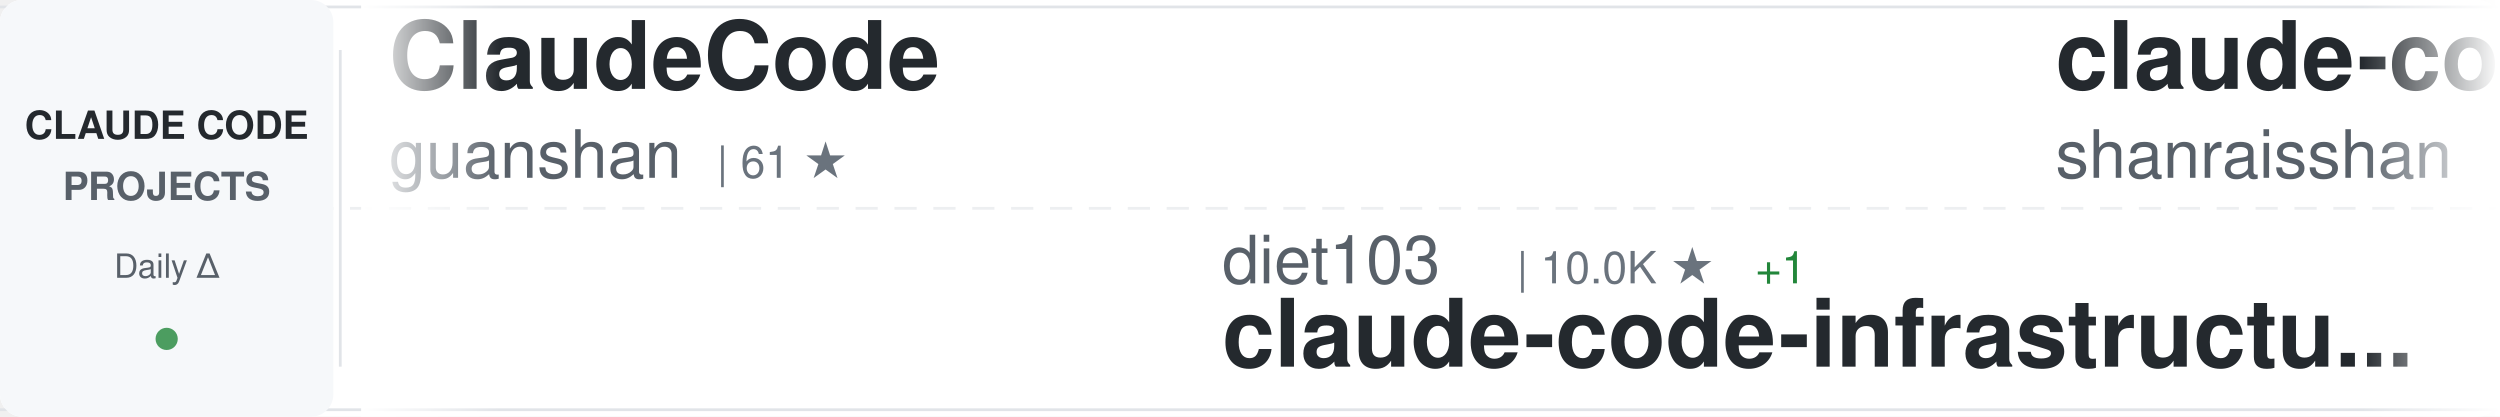
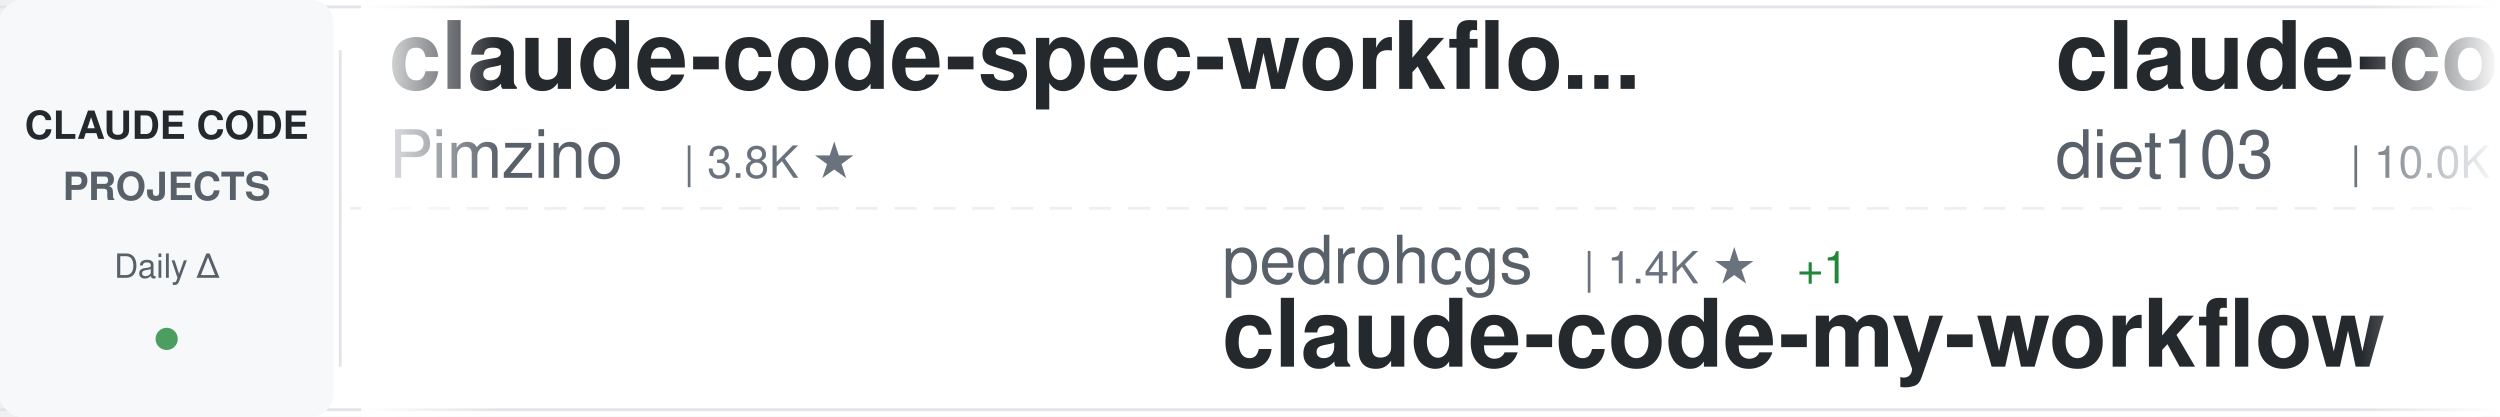
<svg xmlns="http://www.w3.org/2000/svg" width="900" height="150">
  <defs>
    <linearGradient id="awesomeLeftFade" x1="0%" y1="0%" x2="100%" y2="0%">
      <stop offset="0%" style="stop-color:#ffffff;stop-opacity:1" />
      <stop offset="100%" style="stop-color:#ffffff;stop-opacity:0" />
    </linearGradient>
    <linearGradient id="awesomeRightFade" x1="0%" y1="0%" x2="100%" y2="0%">
      <stop offset="0%" style="stop-color:#ffffff;stop-opacity:0" />
      <stop offset="100%" style="stop-color:#ffffff;stop-opacity:1" />
    </linearGradient>
  </defs>
  <rect width="900" height="150" fill="#ffffff" rx="8" />
  <rect x="0" y="2" width="900" height="1" fill="#e1e4e8" />
  <rect x="0" y="147" width="900" height="1" fill="#e1e4e8" />
  <line x1="0" y1="75" x2="900" y2="75" stroke="#e1e4e8" stroke-width="1" stroke-dasharray="8 6" opacity="0.6" />
  <rect x="0" y="0" width="120" height="150" fill="#f6f8fa" rx="8" />
  <text x="60" y="50" font-family="-apple-system, BlinkMacSystemFont, 'Segoe UI', Helvetica, Arial, sans-serif" font-size="14" font-weight="600" fill="#24292e" text-anchor="middle">CLAUDE CODE</text>
  <text x="60" y="72" font-family="-apple-system, BlinkMacSystemFont, 'Segoe UI', Helvetica, Arial, sans-serif" font-size="14" font-weight="600" fill="#586069" text-anchor="middle">PROJECTS</text>
  <text x="60" y="100" font-family="-apple-system, BlinkMacSystemFont, 'Segoe UI', Helvetica, Arial, sans-serif" font-size="12" font-weight="500" fill="#586069" text-anchor="middle">Daily Δ</text>
  <circle cx="60" cy="122" r="4" fill="#22863a" opacity="0.8" />
  <rect x="122" y="18" width="1" height="114" fill="#e1e4e8" />
  <clipPath id="awesomeTickerClip">
    <rect x="130" y="0" width="770" height="150" />
  </clipPath>
  <g clip-path="url(#awesomeTickerClip)">
    <g id="awesomeTickerItems">
      <animateTransform attributeName="transform" attributeType="XML" type="translate" from="0 0" to="-3000 0" dur="54s" repeatCount="indefinite" />
      <g transform="translate(0, 0)">
-         <text x="140" y="32" font-family="-apple-system, BlinkMacSystemFont, 'Segoe UI', Helvetica, Arial, sans-serif" font-size="34" font-weight="600" fill="#24292e">ClaudeCode</text>
-         <text x="140" y="64" font-family="-apple-system, BlinkMacSystemFont, 'Segoe UI', Helvetica, Arial, sans-serif" font-size="24" font-weight="400" fill="#586069">guanshan</text>
-         <text x="258" y="64" font-family="-apple-system, BlinkMacSystemFont, 'Segoe UI', Helvetica, Arial, sans-serif" font-size="16" font-weight="500" fill="#6a737d">| 61 ★</text>
+         <text x="140" y="32" font-family="-apple-system, BlinkMacSystemFont, 'Segoe UI', Helvetica, Arial, sans-serif" font-size="34" font-weight="600" fill="#24292e">claude-code-spec-workflo...</text>
+         <text x="140" y="64" font-family="-apple-system, BlinkMacSystemFont, 'Segoe UI', Helvetica, Arial, sans-serif" font-size="24" font-weight="400" fill="#586069">Pimzino</text>
+         <text x="246" y="64" font-family="-apple-system, BlinkMacSystemFont, 'Segoe UI', Helvetica, Arial, sans-serif" font-size="16" font-weight="500" fill="#6a737d">| 3.8K ★</text>
      </g>
      <g transform="translate(300, 0)">
-         <text x="140" y="102" font-family="-apple-system, BlinkMacSystemFont, 'Segoe UI', Helvetica, Arial, sans-serif" font-size="24" font-weight="400" fill="#586069">diet103</text>
-         <text x="246" y="102" font-family="-apple-system, BlinkMacSystemFont, 'Segoe UI', Helvetica, Arial, sans-serif" font-size="16" font-weight="500" fill="#6a737d">| 10.0K ★</text>
-         <text x="332" y="102" font-family="-apple-system, BlinkMacSystemFont, 'Segoe UI', Helvetica, Arial, sans-serif" font-size="16" font-weight="500" fill="#22863a"> +1</text>
-         <text x="140" y="132" font-family="-apple-system, BlinkMacSystemFont, 'Segoe UI', Helvetica, Arial, sans-serif" font-size="34" font-weight="600" fill="#24292e">claude-code-infrastructu...</text>
+         <text x="140" y="102" font-family="-apple-system, BlinkMacSystemFont, 'Segoe UI', Helvetica, Arial, sans-serif" font-size="24" font-weight="400" fill="#586069">pedrohcgs</text>
+         <text x="270" y="102" font-family="-apple-system, BlinkMacSystemFont, 'Segoe UI', Helvetica, Arial, sans-serif" font-size="16" font-weight="500" fill="#6a737d">| 1.4K ★</text>
+         <text x="347" y="102" font-family="-apple-system, BlinkMacSystemFont, 'Segoe UI', Helvetica, Arial, sans-serif" font-size="16" font-weight="500" fill="#22863a"> +1</text>
+         <text x="140" y="132" font-family="-apple-system, BlinkMacSystemFont, 'Segoe UI', Helvetica, Arial, sans-serif" font-size="34" font-weight="600" fill="#24292e">claude-code-my-workflow</text>
      </g>
      <g transform="translate(600, 0)">
-         <text x="140" y="32" font-family="-apple-system, BlinkMacSystemFont, 'Segoe UI', Helvetica, Arial, sans-serif" font-size="34" font-weight="600" fill="#24292e">claude-code-best-practic...</text>
-         <text x="140" y="64" font-family="-apple-system, BlinkMacSystemFont, 'Segoe UI', Helvetica, Arial, sans-serif" font-size="24" font-weight="400" fill="#586069">shanraisshan</text>
-         <text x="306" y="64" font-family="-apple-system, BlinkMacSystemFont, 'Segoe UI', Helvetica, Arial, sans-serif" font-size="16" font-weight="500" fill="#6a737d">| 63.6K ★</text>
-         <text x="392" y="64" font-family="-apple-system, BlinkMacSystemFont, 'Segoe UI', Helvetica, Arial, sans-serif" font-size="16" font-weight="500" fill="#22863a"> +12</text>
+         <text x="140" y="32" font-family="-apple-system, BlinkMacSystemFont, 'Segoe UI', Helvetica, Arial, sans-serif" font-size="34" font-weight="600" fill="#24292e">claude-code-infrastructu...</text>
+         <text x="140" y="64" font-family="-apple-system, BlinkMacSystemFont, 'Segoe UI', Helvetica, Arial, sans-serif" font-size="24" font-weight="400" fill="#586069">diet103</text>
+         <text x="246" y="64" font-family="-apple-system, BlinkMacSystemFont, 'Segoe UI', Helvetica, Arial, sans-serif" font-size="16" font-weight="500" fill="#6a737d">| 10.0K ★</text>
      </g>
      <g transform="translate(900, 0)">
-         <text x="140" y="102" font-family="-apple-system, BlinkMacSystemFont, 'Segoe UI', Helvetica, Arial, sans-serif" font-size="24" font-weight="400" fill="#586069">oboard</text>
-         <text x="234" y="102" font-family="-apple-system, BlinkMacSystemFont, 'Segoe UI', Helvetica, Arial, sans-serif" font-size="16" font-weight="500" fill="#6a737d">| 3.3K ★</text>
-         <text x="140" y="132" font-family="-apple-system, BlinkMacSystemFont, 'Segoe UI', Helvetica, Arial, sans-serif" font-size="34" font-weight="600" fill="#24292e">claude-code-rev</text>
+         <text x="140" y="102" font-family="-apple-system, BlinkMacSystemFont, 'Segoe UI', Helvetica, Arial, sans-serif" font-size="24" font-weight="400" fill="#586069">Alishahryar1</text>
+         <text x="306" y="102" font-family="-apple-system, BlinkMacSystemFont, 'Segoe UI', Helvetica, Arial, sans-serif" font-size="16" font-weight="500" fill="#6a737d">| 42.5K ★</text>
+         <text x="392" y="102" font-family="-apple-system, BlinkMacSystemFont, 'Segoe UI', Helvetica, Arial, sans-serif" font-size="16" font-weight="500" fill="#22863a"> +20</text>
+         <text x="140" y="132" font-family="-apple-system, BlinkMacSystemFont, 'Segoe UI', Helvetica, Arial, sans-serif" font-size="34" font-weight="600" fill="#24292e">free-claude-code</text>
      </g>
      <g transform="translate(1200, 0)">
-         <text x="140" y="32" font-family="-apple-system, BlinkMacSystemFont, 'Segoe UI', Helvetica, Arial, sans-serif" font-size="34" font-weight="600" fill="#24292e">claude-code-reverse</text>
-         <text x="140" y="64" font-family="-apple-system, BlinkMacSystemFont, 'Segoe UI', Helvetica, Arial, sans-serif" font-size="24" font-weight="400" fill="#586069">Yuyz0112</text>
-         <text x="258" y="64" font-family="-apple-system, BlinkMacSystemFont, 'Segoe UI', Helvetica, Arial, sans-serif" font-size="16" font-weight="500" fill="#6a737d">| 2.4K ★</text>
+         <text x="140" y="32" font-family="-apple-system, BlinkMacSystemFont, 'Segoe UI', Helvetica, Arial, sans-serif" font-size="34" font-weight="600" fill="#24292e">claude-code-security-rev...</text>
+         <text x="140" y="64" font-family="-apple-system, BlinkMacSystemFont, 'Segoe UI', Helvetica, Arial, sans-serif" font-size="24" font-weight="400" fill="#586069">anthropics</text>
+         <text x="282" y="64" font-family="-apple-system, BlinkMacSystemFont, 'Segoe UI', Helvetica, Arial, sans-serif" font-size="16" font-weight="500" fill="#6a737d">| 5.7K ★</text>
+         <text x="359" y="64" font-family="-apple-system, BlinkMacSystemFont, 'Segoe UI', Helvetica, Arial, sans-serif" font-size="16" font-weight="500" fill="#22863a"> +2</text>
      </g>
      <g transform="translate(1500, 0)">
-         <text x="140" y="102" font-family="-apple-system, BlinkMacSystemFont, 'Segoe UI', Helvetica, Arial, sans-serif" font-size="24" font-weight="400" fill="#586069">Yeachan-Heo</text>
-         <text x="294" y="102" font-family="-apple-system, BlinkMacSystemFont, 'Segoe UI', Helvetica, Arial, sans-serif" font-size="16" font-weight="500" fill="#6a737d">| 38.1K ★</text>
-         <text x="380" y="102" font-family="-apple-system, BlinkMacSystemFont, 'Segoe UI', Helvetica, Arial, sans-serif" font-size="16" font-weight="500" fill="#22863a"> +6</text>
-         <text x="140" y="132" font-family="-apple-system, BlinkMacSystemFont, 'Segoe UI', Helvetica, Arial, sans-serif" font-size="34" font-weight="600" fill="#24292e">oh-my-claudecode</text>
+         <text x="140" y="102" font-family="-apple-system, BlinkMacSystemFont, 'Segoe UI', Helvetica, Arial, sans-serif" font-size="24" font-weight="400" fill="#586069">ykdojo</text>
+         <text x="234" y="102" font-family="-apple-system, BlinkMacSystemFont, 'Segoe UI', Helvetica, Arial, sans-serif" font-size="16" font-weight="500" fill="#6a737d">| 9.5K ★</text>
+         <text x="140" y="132" font-family="-apple-system, BlinkMacSystemFont, 'Segoe UI', Helvetica, Arial, sans-serif" font-size="34" font-weight="600" fill="#24292e">claude-code-tips</text>
      </g>
      <g transform="translate(1800, 0)">
-         <text x="140" y="32" font-family="-apple-system, BlinkMacSystemFont, 'Segoe UI', Helvetica, Arial, sans-serif" font-size="34" font-weight="600" fill="#24292e">awesome-claude-code-suba...</text>
-         <text x="140" y="64" font-family="-apple-system, BlinkMacSystemFont, 'Segoe UI', Helvetica, Arial, sans-serif" font-size="24" font-weight="400" fill="#586069">VoltAgent</text>
-         <text x="270" y="64" font-family="-apple-system, BlinkMacSystemFont, 'Segoe UI', Helvetica, Arial, sans-serif" font-size="16" font-weight="500" fill="#6a737d">| 23.8K ★</text>
-         <text x="356" y="64" font-family="-apple-system, BlinkMacSystemFont, 'Segoe UI', Helvetica, Arial, sans-serif" font-size="16" font-weight="500" fill="#22863a"> +1</text>
+         <text x="140" y="32" font-family="-apple-system, BlinkMacSystemFont, 'Segoe UI', Helvetica, Arial, sans-serif" font-size="34" font-weight="600" fill="#24292e">Claude-Code</text>
+         <text x="140" y="64" font-family="-apple-system, BlinkMacSystemFont, 'Segoe UI', Helvetica, Arial, sans-serif" font-size="24" font-weight="400" fill="#586069">pengchengneo</text>
+         <text x="306" y="64" font-family="-apple-system, BlinkMacSystemFont, 'Segoe UI', Helvetica, Arial, sans-serif" font-size="16" font-weight="500" fill="#6a737d">| 1.7K ★</text>
      </g>
      <g transform="translate(2100, 0)">
-         <text x="140" y="102" font-family="-apple-system, BlinkMacSystemFont, 'Segoe UI', Helvetica, Arial, sans-serif" font-size="24" font-weight="400" fill="#586069">andrew-kramer-inno</text>
-         <text x="378" y="102" font-family="-apple-system, BlinkMacSystemFont, 'Segoe UI', Helvetica, Arial, sans-serif" font-size="16" font-weight="500" fill="#6a737d">| 595 ★</text>
-         <text x="140" y="132" font-family="-apple-system, BlinkMacSystemFont, 'Segoe UI', Helvetica, Arial, sans-serif" font-size="34" font-weight="600" fill="#24292e">claude-code-source-build</text>
+         <text x="140" y="102" font-family="-apple-system, BlinkMacSystemFont, 'Segoe UI', Helvetica, Arial, sans-serif" font-size="24" font-weight="400" fill="#586069">repowise-dev</text>
+         <text x="306" y="102" font-family="-apple-system, BlinkMacSystemFont, 'Segoe UI', Helvetica, Arial, sans-serif" font-size="16" font-weight="500" fill="#6a737d">| 1.2K ★</text>
+         <text x="140" y="132" font-family="-apple-system, BlinkMacSystemFont, 'Segoe UI', Helvetica, Arial, sans-serif" font-size="34" font-weight="600" fill="#24292e">claude-code-prompts</text>
      </g>
      <g transform="translate(2400, 0)">
-         <text x="140" y="32" font-family="-apple-system, BlinkMacSystemFont, 'Segoe UI', Helvetica, Arial, sans-serif" font-size="34" font-weight="600" fill="#24292e">awesome-claude-code-tool...</text>
-         <text x="140" y="64" font-family="-apple-system, BlinkMacSystemFont, 'Segoe UI', Helvetica, Arial, sans-serif" font-size="24" font-weight="400" fill="#586069">rohitg00</text>
-         <text x="258" y="64" font-family="-apple-system, BlinkMacSystemFont, 'Segoe UI', Helvetica, Arial, sans-serif" font-size="16" font-weight="500" fill="#6a737d">| 2.4K ★</text>
+         <text x="140" y="32" font-family="-apple-system, BlinkMacSystemFont, 'Segoe UI', Helvetica, Arial, sans-serif" font-size="34" font-weight="600" fill="#24292e">claude-code-ultimate-gui...</text>
+         <text x="140" y="64" font-family="-apple-system, BlinkMacSystemFont, 'Segoe UI', Helvetica, Arial, sans-serif" font-size="24" font-weight="400" fill="#586069">FlorianBruniaux</text>
+         <text x="342" y="64" font-family="-apple-system, BlinkMacSystemFont, 'Segoe UI', Helvetica, Arial, sans-serif" font-size="16" font-weight="500" fill="#6a737d">| 5.6K ★</text>
+         <text x="419" y="64" font-family="-apple-system, BlinkMacSystemFont, 'Segoe UI', Helvetica, Arial, sans-serif" font-size="16" font-weight="500" fill="#22863a"> +1</text>
      </g>
      <g transform="translate(2700, 0)">
-         <text x="140" y="102" font-family="-apple-system, BlinkMacSystemFont, 'Segoe UI', Helvetica, Arial, sans-serif" font-size="24" font-weight="400" fill="#586069">disler</text>
-         <text x="234" y="102" font-family="-apple-system, BlinkMacSystemFont, 'Segoe UI', Helvetica, Arial, sans-serif" font-size="16" font-weight="500" fill="#6a737d">| 1.5K ★</text>
-         <text x="140" y="132" font-family="-apple-system, BlinkMacSystemFont, 'Segoe UI', Helvetica, Arial, sans-serif" font-size="34" font-weight="600" fill="#24292e">pi-vs-claude-code</text>
+         <text x="140" y="102" font-family="-apple-system, BlinkMacSystemFont, 'Segoe UI', Helvetica, Arial, sans-serif" font-size="24" font-weight="400" fill="#586069">shareAI-lab</text>
+         <text x="294" y="102" font-family="-apple-system, BlinkMacSystemFont, 'Segoe UI', Helvetica, Arial, sans-serif" font-size="16" font-weight="500" fill="#6a737d">| 72.4K ★</text>
+         <text x="380" y="102" font-family="-apple-system, BlinkMacSystemFont, 'Segoe UI', Helvetica, Arial, sans-serif" font-size="16" font-weight="500" fill="#22863a"> +4</text>
+         <text x="140" y="132" font-family="-apple-system, BlinkMacSystemFont, 'Segoe UI', Helvetica, Arial, sans-serif" font-size="34" font-weight="600" fill="#24292e">learn-claude-code</text>
      </g>
      <g transform="translate(3000, 0)">
-         <text x="140" y="32" font-family="-apple-system, BlinkMacSystemFont, 'Segoe UI', Helvetica, Arial, sans-serif" font-size="34" font-weight="600" fill="#24292e">ClaudeCode</text>
-         <text x="140" y="64" font-family="-apple-system, BlinkMacSystemFont, 'Segoe UI', Helvetica, Arial, sans-serif" font-size="24" font-weight="400" fill="#586069">guanshan</text>
-         <text x="258" y="64" font-family="-apple-system, BlinkMacSystemFont, 'Segoe UI', Helvetica, Arial, sans-serif" font-size="16" font-weight="500" fill="#6a737d">| 61 ★</text>
+         <text x="140" y="32" font-family="-apple-system, BlinkMacSystemFont, 'Segoe UI', Helvetica, Arial, sans-serif" font-size="34" font-weight="600" fill="#24292e">claude-code-spec-workflo...</text>
+         <text x="140" y="64" font-family="-apple-system, BlinkMacSystemFont, 'Segoe UI', Helvetica, Arial, sans-serif" font-size="24" font-weight="400" fill="#586069">Pimzino</text>
+         <text x="246" y="64" font-family="-apple-system, BlinkMacSystemFont, 'Segoe UI', Helvetica, Arial, sans-serif" font-size="16" font-weight="500" fill="#6a737d">| 3.8K ★</text>
      </g>
      <g transform="translate(3300, 0)">
-         <text x="140" y="102" font-family="-apple-system, BlinkMacSystemFont, 'Segoe UI', Helvetica, Arial, sans-serif" font-size="24" font-weight="400" fill="#586069">diet103</text>
-         <text x="246" y="102" font-family="-apple-system, BlinkMacSystemFont, 'Segoe UI', Helvetica, Arial, sans-serif" font-size="16" font-weight="500" fill="#6a737d">| 10.0K ★</text>
-         <text x="332" y="102" font-family="-apple-system, BlinkMacSystemFont, 'Segoe UI', Helvetica, Arial, sans-serif" font-size="16" font-weight="500" fill="#22863a"> +1</text>
-         <text x="140" y="132" font-family="-apple-system, BlinkMacSystemFont, 'Segoe UI', Helvetica, Arial, sans-serif" font-size="34" font-weight="600" fill="#24292e">claude-code-infrastructu...</text>
+         <text x="140" y="102" font-family="-apple-system, BlinkMacSystemFont, 'Segoe UI', Helvetica, Arial, sans-serif" font-size="24" font-weight="400" fill="#586069">pedrohcgs</text>
+         <text x="270" y="102" font-family="-apple-system, BlinkMacSystemFont, 'Segoe UI', Helvetica, Arial, sans-serif" font-size="16" font-weight="500" fill="#6a737d">| 1.4K ★</text>
+         <text x="347" y="102" font-family="-apple-system, BlinkMacSystemFont, 'Segoe UI', Helvetica, Arial, sans-serif" font-size="16" font-weight="500" fill="#22863a"> +1</text>
+         <text x="140" y="132" font-family="-apple-system, BlinkMacSystemFont, 'Segoe UI', Helvetica, Arial, sans-serif" font-size="34" font-weight="600" fill="#24292e">claude-code-my-workflow</text>
      </g>
      <g transform="translate(3600, 0)">
-         <text x="140" y="32" font-family="-apple-system, BlinkMacSystemFont, 'Segoe UI', Helvetica, Arial, sans-serif" font-size="34" font-weight="600" fill="#24292e">claude-code-best-practic...</text>
-         <text x="140" y="64" font-family="-apple-system, BlinkMacSystemFont, 'Segoe UI', Helvetica, Arial, sans-serif" font-size="24" font-weight="400" fill="#586069">shanraisshan</text>
-         <text x="306" y="64" font-family="-apple-system, BlinkMacSystemFont, 'Segoe UI', Helvetica, Arial, sans-serif" font-size="16" font-weight="500" fill="#6a737d">| 63.6K ★</text>
-         <text x="392" y="64" font-family="-apple-system, BlinkMacSystemFont, 'Segoe UI', Helvetica, Arial, sans-serif" font-size="16" font-weight="500" fill="#22863a"> +12</text>
+         <text x="140" y="32" font-family="-apple-system, BlinkMacSystemFont, 'Segoe UI', Helvetica, Arial, sans-serif" font-size="34" font-weight="600" fill="#24292e">claude-code-infrastructu...</text>
+         <text x="140" y="64" font-family="-apple-system, BlinkMacSystemFont, 'Segoe UI', Helvetica, Arial, sans-serif" font-size="24" font-weight="400" fill="#586069">diet103</text>
+         <text x="246" y="64" font-family="-apple-system, BlinkMacSystemFont, 'Segoe UI', Helvetica, Arial, sans-serif" font-size="16" font-weight="500" fill="#6a737d">| 10.0K ★</text>
      </g>
      <g transform="translate(3900, 0)">
-         <text x="140" y="102" font-family="-apple-system, BlinkMacSystemFont, 'Segoe UI', Helvetica, Arial, sans-serif" font-size="24" font-weight="400" fill="#586069">oboard</text>
-         <text x="234" y="102" font-family="-apple-system, BlinkMacSystemFont, 'Segoe UI', Helvetica, Arial, sans-serif" font-size="16" font-weight="500" fill="#6a737d">| 3.3K ★</text>
-         <text x="140" y="132" font-family="-apple-system, BlinkMacSystemFont, 'Segoe UI', Helvetica, Arial, sans-serif" font-size="34" font-weight="600" fill="#24292e">claude-code-rev</text>
+         <text x="140" y="102" font-family="-apple-system, BlinkMacSystemFont, 'Segoe UI', Helvetica, Arial, sans-serif" font-size="24" font-weight="400" fill="#586069">Alishahryar1</text>
+         <text x="306" y="102" font-family="-apple-system, BlinkMacSystemFont, 'Segoe UI', Helvetica, Arial, sans-serif" font-size="16" font-weight="500" fill="#6a737d">| 42.5K ★</text>
+         <text x="392" y="102" font-family="-apple-system, BlinkMacSystemFont, 'Segoe UI', Helvetica, Arial, sans-serif" font-size="16" font-weight="500" fill="#22863a"> +20</text>
+         <text x="140" y="132" font-family="-apple-system, BlinkMacSystemFont, 'Segoe UI', Helvetica, Arial, sans-serif" font-size="34" font-weight="600" fill="#24292e">free-claude-code</text>
      </g>
    </g>
  </g>
  <rect x="130" y="0" width="50" height="150" fill="url(#awesomeLeftFade)" />
  <rect x="850" y="0" width="50" height="150" fill="url(#awesomeRightFade)" />
</svg>
